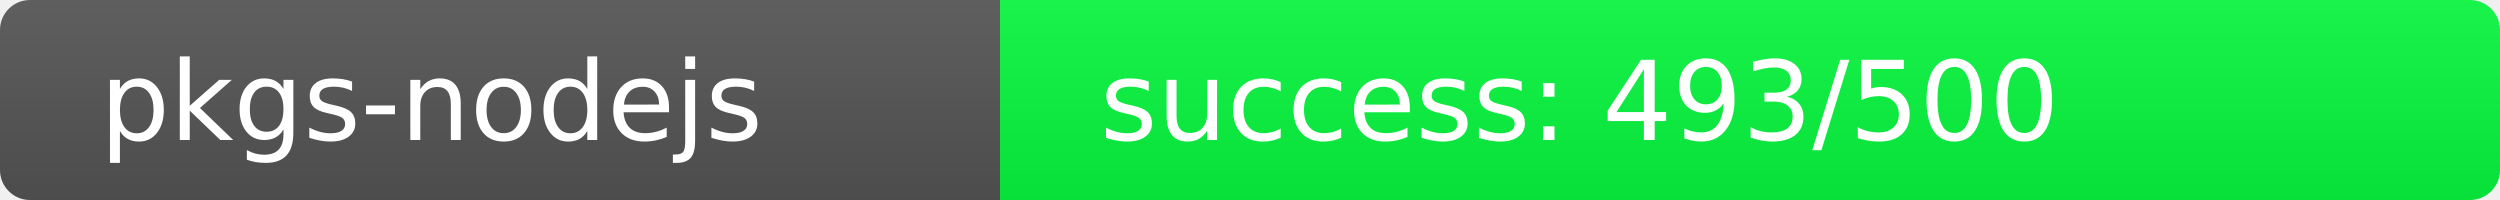
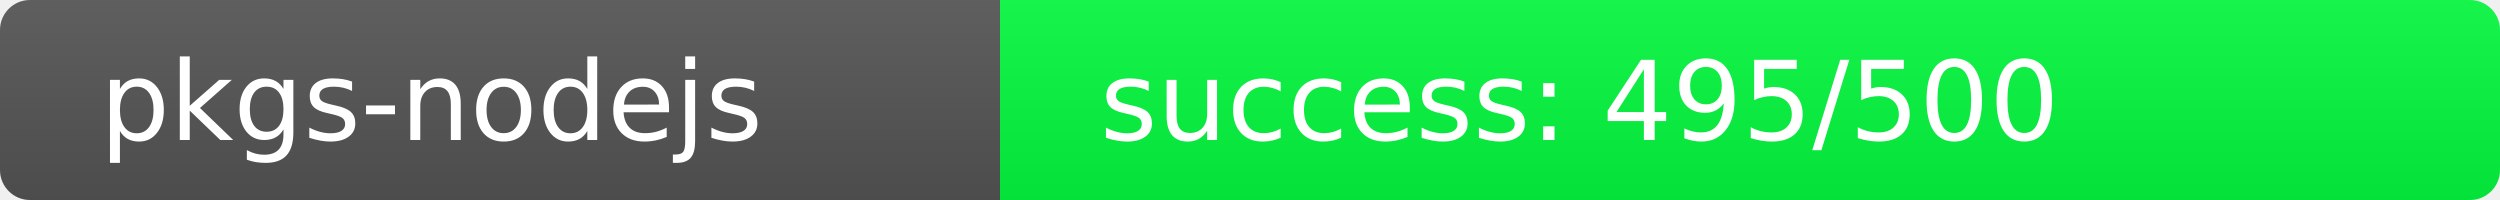
<svg xmlns="http://www.w3.org/2000/svg" width="250" height="20" role="img">
  <linearGradient id="s" x2="0" y2="100%">
    <stop offset="0" stop-color="#bbb" stop-opacity=".1" />
    <stop offset="1" stop-opacity=".1" />
  </linearGradient>
  <clipPath id="r">
    <rect width="250" height="20" rx="3" fill="#fff" />
  </clipPath>
  <g clip-path="url(#r)">
    <rect width="100" height="20" fill="#555" />
-     <rect x="100" width="150" height="20" fill="rgb(7,249,64)" />
+     <rect x="100" width="150" height="20" fill="rgb(5,251,64)" />
    <rect width="250" height="20" fill="url(#s)" />
  </g>
  <g fill="#fff" text-anchor="start" font-family="Verdana,Geneva,DejaVu Sans,sans-serif" text-rendering="geometricPrecision" font-size="110">
    <text x="100" y="140" transform="scale(.1)" fill="#fff">pkgs-nodejs</text>
-     <text x="1100" y="140" transform="scale(.1)" fill="#fff">success: 493/500</text>
+     <text x="1100" y="140" transform="scale(.1)" fill="#fff">success: 495/500</text>
  </g>
</svg>
